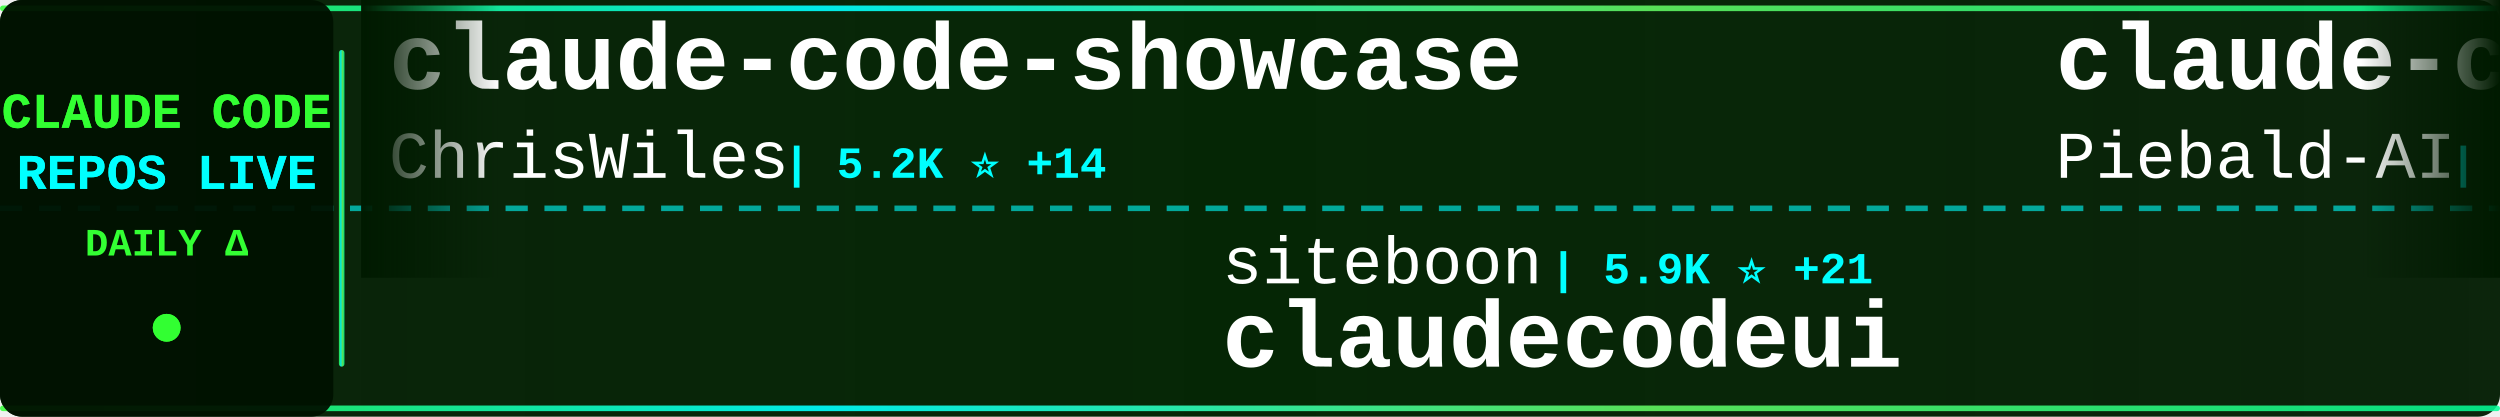
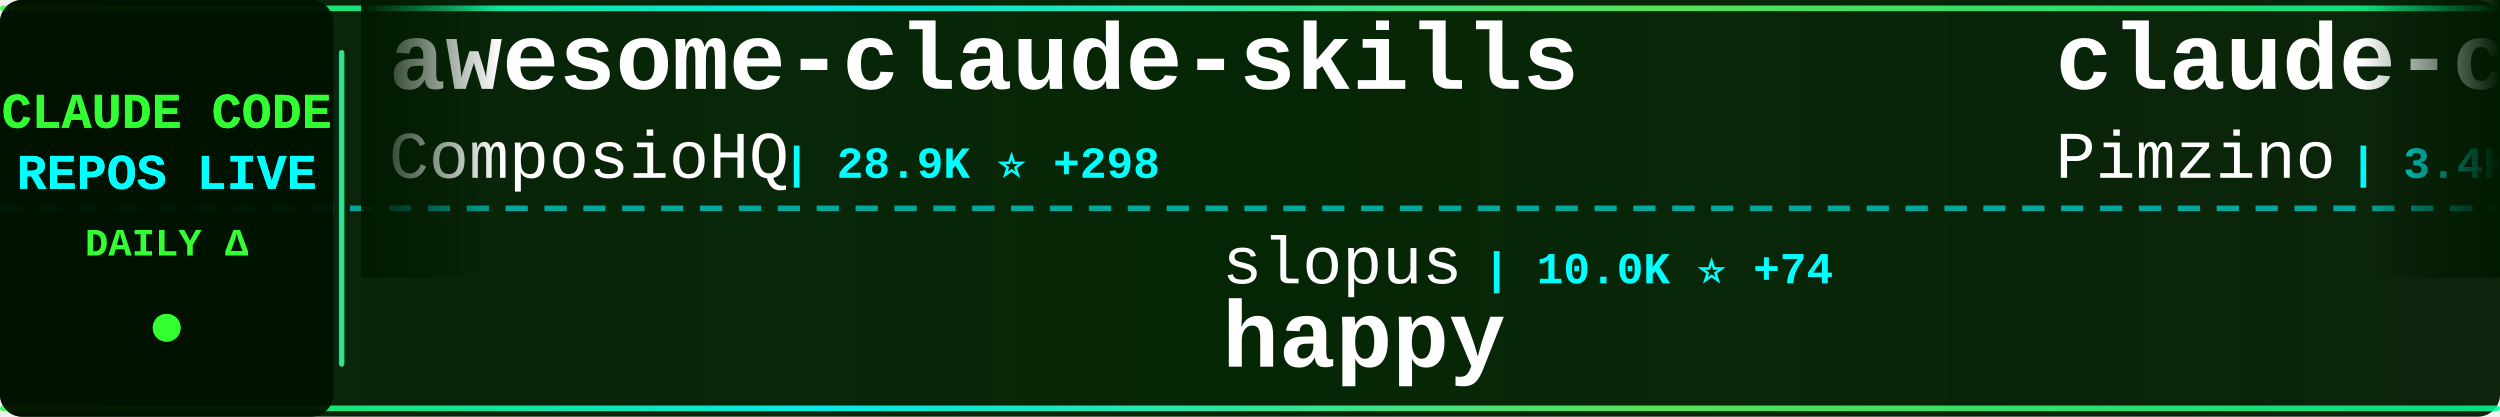
<svg xmlns="http://www.w3.org/2000/svg" width="900" height="150">
  <defs>
    <linearGradient id="tickerBg" x1="0%" y1="0%" x2="100%" y2="0%">
      <stop offset="0%" style="stop-color:#001a00;stop-opacity:0.95" />
      <stop offset="50%" style="stop-color:#002200;stop-opacity:0.98" />
      <stop offset="100%" style="stop-color:#001a00;stop-opacity:0.95" />
    </linearGradient>
    <linearGradient id="borderGrad" x1="0%" y1="0%" x2="100%" y2="0%">
      <stop offset="0%" style="stop-color:#33ff33;stop-opacity:0.85">
        <animate attributeName="stop-opacity" values="0.85;1;0.85" dur="2s" repeatCount="indefinite" />
      </stop>
      <stop offset="33%" style="stop-color:#00ffff;stop-opacity:0.9">
        <animate attributeName="stop-opacity" values="0.9;1;0.9" dur="2.2s" repeatCount="indefinite" />
      </stop>
      <stop offset="66%" style="stop-color:#66ff66;stop-opacity:0.85">
        <animate attributeName="stop-opacity" values="0.85;1;0.85" dur="1.8s" repeatCount="indefinite" />
      </stop>
      <stop offset="100%" style="stop-color:#00ff99;stop-opacity:0.85">
        <animate attributeName="stop-opacity" values="0.85;1;0.85" dur="2s" repeatCount="indefinite" />
      </stop>
    </linearGradient>
    <filter id="textGlow">
      <feGaussianBlur stdDeviation="0.1" result="coloredBlur" />
      <feMerge>
        <feMergeNode in="coloredBlur" />
        <feMergeNode in="SourceGraphic" />
      </feMerge>
    </filter>
    <filter id="metricGlow">
      <feGaussianBlur stdDeviation="0.2" result="coloredBlur" />
      <feMerge>
        <feMergeNode in="coloredBlur" />
        <feMergeNode in="SourceGraphic" />
      </feMerge>
    </filter>
    <linearGradient id="leftFade" x1="0%" y1="0%" x2="100%" y2="0%">
      <stop offset="0%" style="stop-color:#001a00;stop-opacity:1" />
      <stop offset="100%" style="stop-color:#001a00;stop-opacity:0" />
    </linearGradient>
    <linearGradient id="rightFade" x1="0%" y1="0%" x2="100%" y2="0%">
      <stop offset="0%" style="stop-color:#001a00;stop-opacity:0" />
      <stop offset="100%" style="stop-color:#001a00;stop-opacity:1" />
    </linearGradient>
  </defs>
  <rect width="900" height="150" fill="url(#tickerBg)" rx="8" />
  <rect x="0" y="2" width="900" height="2" fill="url(#borderGrad)" rx="1" />
  <rect x="0" y="146" width="900" height="2" fill="url(#borderGrad)" rx="1" />
  <line x1="0" y1="75" x2="900" y2="75" stroke="#00ffff" stroke-width="2" stroke-dasharray="8 6" opacity="0.6" />
  <rect x="0" y="0" width="120" height="150" fill="#001100" opacity="0.95" rx="8" />
  <text x="60" y="46" font-family="'Courier New', monospace" font-size="18" font-weight="bold" fill="#33ff33" text-anchor="middle" filter="url(#textGlow)">
    CLAUDE CODE
  </text>
  <text x="60" y="68" font-family="'Courier New', monospace" font-size="18" font-weight="bold" fill="#00ffff" text-anchor="middle" filter="url(#textGlow)">
    REPOS LIVE
  </text>
  <text x="60" y="92" font-family="'Courier New', monospace" font-size="14" font-weight="bold" fill="#33ff33" text-anchor="middle">
    DAILY Δ
  </text>
  <circle cx="60" cy="118" r="5" fill="#33ff33" filter="url(#metricGlow)">
    <animate attributeName="r" values="4;6;4" dur="1.5s" repeatCount="indefinite" />
    <animate attributeName="opacity" values="0.6;1;0.6" dur="1.5s" repeatCount="indefinite" />
  </circle>
  <rect x="122" y="18" width="2" height="114" fill="url(#borderGrad)" rx="1" />
  <clipPath id="tickerClip">
    <rect x="130" y="0" width="770" height="150" />
  </clipPath>
  <g clip-path="url(#tickerClip)">
    <g id="tickerItems">
      <animateTransform attributeName="transform" attributeType="XML" type="translate" from="0 0" to="-3000 0" dur="54s" repeatCount="indefinite" />
      <g transform="translate(0, 0)">
-         <text x="140" y="32" font-family="'Courier New', monospace" font-size="34" font-weight="bold" fill="#ffffff">claude-code-showcase</text>
-         <text x="140" y="64" font-family="'Courier New', monospace" font-size="24" font-weight="normal" fill="#ffffff" opacity="1.0">ChrisWiles</text>
-         <text x="282" y="64" font-family="'Courier New', monospace" font-size="16" font-weight="bold" fill="#00ffff"> | 5.2K ⭐ +14</text>
+         <text x="140" y="32" font-family="'Courier New', monospace" font-size="34" font-weight="bold" fill="#ffffff">awesome-claude-skills</text>
+         <text x="140" y="64" font-family="'Courier New', monospace" font-size="24" font-weight="normal" fill="#ffffff" opacity="1.0">ComposioHQ</text>
+         <text x="282" y="64" font-family="'Courier New', monospace" font-size="16" font-weight="bold" fill="#00ffff"> | 28.9K ⭐ +298</text>
      </g>
      <g transform="translate(300, 0)">
-         <text x="140" y="102" font-family="'Courier New', monospace" font-size="24" font-weight="normal" fill="#ffffff" opacity="1.0">siteboon</text>
-         <text x="258" y="102" font-family="'Courier New', monospace" font-size="16" font-weight="bold" fill="#00ffff"> | 5.9K ⭐ +21</text>
-         <text x="140" y="132" font-family="'Courier New', monospace" font-size="34" font-weight="bold" fill="#ffffff">claudecodeui</text>
+         <text x="140" y="102" font-family="'Courier New', monospace" font-size="24" font-weight="normal" fill="#ffffff" opacity="1.0">slopus</text>
+         <text x="234" y="102" font-family="'Courier New', monospace" font-size="16" font-weight="bold" fill="#00ffff"> | 10.0K ⭐ +74</text>
+         <text x="140" y="132" font-family="'Courier New', monospace" font-size="34" font-weight="bold" fill="#ffffff">happy</text>
      </g>
      <g transform="translate(600, 0)">
-         <text x="140" y="32" font-family="'Courier New', monospace" font-size="34" font-weight="bold" fill="#ffffff">claude-code-system-promp...</text>
-         <text x="140" y="64" font-family="'Courier New', monospace" font-size="24" font-weight="normal" fill="#ffffff" opacity="1.0">Piebald-AI</text>
-         <text x="282" y="64" font-family="'Courier New', monospace" font-size="16" font-weight="bold" fill="#00ffff"> | 3.9K ⭐ +44</text>
+         <text x="140" y="32" font-family="'Courier New', monospace" font-size="34" font-weight="bold" fill="#ffffff">claude-code-spec-workflo...</text>
+         <text x="140" y="64" font-family="'Courier New', monospace" font-size="24" font-weight="normal" fill="#ffffff" opacity="1.0">Pimzino</text>
+         <text x="246" y="64" font-family="'Courier New', monospace" font-size="16" font-weight="bold" fill="#00ffff"> | 3.4K ⭐ +3</text>
      </g>
      <g transform="translate(900, 0)">
-         <text x="140" y="102" font-family="'Courier New', monospace" font-size="24" font-weight="normal" fill="#ffffff" opacity="1.0">coleam00</text>
-         <text x="258" y="102" font-family="'Courier New', monospace" font-size="16" font-weight="bold" fill="#00ffff"> | 12.3K ⭐ +5</text>
-         <text x="140" y="132" font-family="'Courier New', monospace" font-size="34" font-weight="bold" fill="#ffffff">context-engineering-intr...</text>
+         <text x="140" y="102" font-family="'Courier New', monospace" font-size="24" font-weight="normal" fill="#ffffff" opacity="1.0">ghuntley</text>
+         <text x="258" y="102" font-family="'Courier New', monospace" font-size="16" font-weight="bold" fill="#00ffff"> | 820 ⭐ +2</text>
+         <text x="140" y="132" font-family="'Courier New', monospace" font-size="34" font-weight="bold" fill="#ffffff">claude-code-source-code-...</text>
      </g>
      <g transform="translate(1200, 0)">
-         <text x="140" y="32" font-family="'Courier New', monospace" font-size="34" font-weight="bold" fill="#ffffff">skills</text>
-         <text x="140" y="64" font-family="'Courier New', monospace" font-size="24" font-weight="normal" fill="#ffffff" opacity="1.0">anthropics</text>
-         <text x="282" y="64" font-family="'Courier New', monospace" font-size="16" font-weight="bold" fill="#00ffff"> | 60.2K ⭐ +636</text>
+         <text x="140" y="32" font-family="'Courier New', monospace" font-size="34" font-weight="bold" fill="#ffffff">claude-task-master</text>
+         <text x="140" y="64" font-family="'Courier New', monospace" font-size="24" font-weight="normal" fill="#ffffff" opacity="1.0">eyaltoledano</text>
+         <text x="306" y="64" font-family="'Courier New', monospace" font-size="16" font-weight="bold" fill="#00ffff"> | 25.2K ⭐ +19</text>
      </g>
      <g transform="translate(1500, 0)">
-         <text x="140" y="102" font-family="'Courier New', monospace" font-size="24" font-weight="normal" fill="#ffffff" opacity="1.0">gurusup</text>
-         <text x="246" y="102" font-family="'Courier New', monospace" font-size="16" font-weight="bold" fill="#00ffff"> | 72 ⭐</text>
-         <text x="140" y="132" font-family="'Courier New', monospace" font-size="34" font-weight="bold" fill="#ffffff">claude-code-demo</text>
+         <text x="140" y="102" font-family="'Courier New', monospace" font-size="24" font-weight="normal" fill="#ffffff" opacity="1.0">sickn33</text>
+         <text x="246" y="102" font-family="'Courier New', monospace" font-size="16" font-weight="bold" fill="#00ffff"> | 6.1K ⭐ +214</text>
+         <text x="140" y="132" font-family="'Courier New', monospace" font-size="34" font-weight="bold" fill="#ffffff">antigravity-awesome-skil...</text>
      </g>
      <g transform="translate(1800, 0)">
-         <text x="140" y="32" font-family="'Courier New', monospace" font-size="34" font-weight="bold" fill="#ffffff">claude-code-security-rev...</text>
-         <text x="140" y="64" font-family="'Courier New', monospace" font-size="24" font-weight="normal" fill="#ffffff" opacity="1.0">anthropics</text>
-         <text x="282" y="64" font-family="'Courier New', monospace" font-size="16" font-weight="bold" fill="#00ffff"> | 2.9K ⭐ +1</text>
+         <text x="140" y="32" font-family="'Courier New', monospace" font-size="34" font-weight="bold" fill="#ffffff">claude-code-configs</text>
+         <text x="140" y="64" font-family="'Courier New', monospace" font-size="24" font-weight="normal" fill="#ffffff" opacity="1.0">Matt-Dionis</text>
+         <text x="294" y="64" font-family="'Courier New', monospace" font-size="16" font-weight="bold" fill="#00ffff"> | 612 ⭐</text>
      </g>
      <g transform="translate(2100, 0)">
-         <text x="140" y="102" font-family="'Courier New', monospace" font-size="24" font-weight="normal" fill="#ffffff" opacity="1.0">winfunc</text>
-         <text x="246" y="102" font-family="'Courier New', monospace" font-size="16" font-weight="bold" fill="#00ffff"> | 20.3K ⭐ +13</text>
-         <text x="140" y="132" font-family="'Courier New', monospace" font-size="34" font-weight="bold" fill="#ffffff">opcode</text>
+         <text x="140" y="102" font-family="'Courier New', monospace" font-size="24" font-weight="normal" fill="#ffffff" opacity="1.0">21st-dev</text>
+         <text x="258" y="102" font-family="'Courier New', monospace" font-size="16" font-weight="bold" fill="#00ffff"> | 4.7K ⭐ +29</text>
+         <text x="140" y="132" font-family="'Courier New', monospace" font-size="34" font-weight="bold" fill="#ffffff">1code</text>
      </g>
      <g transform="translate(2400, 0)">
-         <text x="140" y="32" font-family="'Courier New', monospace" font-size="34" font-weight="bold" fill="#ffffff">sc-claude-code-files</text>
-         <text x="140" y="64" font-family="'Courier New', monospace" font-size="24" font-weight="normal" fill="#ffffff" opacity="1.0">https-deeplearning-ai</text>
-         <text x="414" y="64" font-family="'Courier New', monospace" font-size="16" font-weight="bold" fill="#00ffff"> | 390 ⭐ +3</text>
+         <text x="140" y="32" font-family="'Courier New', monospace" font-size="34" font-weight="bold" fill="#ffffff">learn-claude-code</text>
+         <text x="140" y="64" font-family="'Courier New', monospace" font-size="24" font-weight="normal" fill="#ffffff" opacity="1.0">shareAI-lab</text>
+         <text x="294" y="64" font-family="'Courier New', monospace" font-size="16" font-weight="bold" fill="#00ffff"> | 16.0K ⭐ +41</text>
      </g>
      <g transform="translate(2700, 0)">
-         <text x="140" y="102" font-family="'Courier New', monospace" font-size="24" font-weight="normal" fill="#ffffff" opacity="1.0">nishimoto265</text>
-         <text x="306" y="102" font-family="'Courier New', monospace" font-size="16" font-weight="bold" fill="#00ffff"> | 487 ⭐</text>
-         <text x="140" y="132" font-family="'Courier New', monospace" font-size="34" font-weight="bold" fill="#ffffff">Claude-Code-Communicatio...</text>
+         <text x="140" y="102" font-family="'Courier New', monospace" font-size="24" font-weight="normal" fill="#ffffff" opacity="1.0">lst97</text>
+         <text x="222" y="102" font-family="'Courier New', monospace" font-size="16" font-weight="bold" fill="#00ffff"> | 1.4K ⭐ +4</text>
+         <text x="140" y="132" font-family="'Courier New', monospace" font-size="34" font-weight="bold" fill="#ffffff">claude-code-sub-agents</text>
      </g>
      <g transform="translate(3000, 0)">
-         <text x="140" y="32" font-family="'Courier New', monospace" font-size="34" font-weight="bold" fill="#ffffff">claude-code-showcase</text>
-         <text x="140" y="64" font-family="'Courier New', monospace" font-size="24" font-weight="normal" fill="#ffffff" opacity="1.0">ChrisWiles</text>
-         <text x="282" y="64" font-family="'Courier New', monospace" font-size="16" font-weight="bold" fill="#00ffff"> | 5.2K ⭐ +14</text>
+         <text x="140" y="32" font-family="'Courier New', monospace" font-size="34" font-weight="bold" fill="#ffffff">awesome-claude-skills</text>
+         <text x="140" y="64" font-family="'Courier New', monospace" font-size="24" font-weight="normal" fill="#ffffff" opacity="1.0">ComposioHQ</text>
+         <text x="282" y="64" font-family="'Courier New', monospace" font-size="16" font-weight="bold" fill="#00ffff"> | 28.9K ⭐ +298</text>
      </g>
      <g transform="translate(3300, 0)">
-         <text x="140" y="102" font-family="'Courier New', monospace" font-size="24" font-weight="normal" fill="#ffffff" opacity="1.0">siteboon</text>
-         <text x="258" y="102" font-family="'Courier New', monospace" font-size="16" font-weight="bold" fill="#00ffff"> | 5.9K ⭐ +21</text>
-         <text x="140" y="132" font-family="'Courier New', monospace" font-size="34" font-weight="bold" fill="#ffffff">claudecodeui</text>
+         <text x="140" y="102" font-family="'Courier New', monospace" font-size="24" font-weight="normal" fill="#ffffff" opacity="1.0">slopus</text>
+         <text x="234" y="102" font-family="'Courier New', monospace" font-size="16" font-weight="bold" fill="#00ffff"> | 10.0K ⭐ +74</text>
+         <text x="140" y="132" font-family="'Courier New', monospace" font-size="34" font-weight="bold" fill="#ffffff">happy</text>
      </g>
      <g transform="translate(3600, 0)">
-         <text x="140" y="32" font-family="'Courier New', monospace" font-size="34" font-weight="bold" fill="#ffffff">claude-code-system-promp...</text>
-         <text x="140" y="64" font-family="'Courier New', monospace" font-size="24" font-weight="normal" fill="#ffffff" opacity="1.0">Piebald-AI</text>
-         <text x="282" y="64" font-family="'Courier New', monospace" font-size="16" font-weight="bold" fill="#00ffff"> | 3.9K ⭐ +44</text>
+         <text x="140" y="32" font-family="'Courier New', monospace" font-size="34" font-weight="bold" fill="#ffffff">claude-code-spec-workflo...</text>
+         <text x="140" y="64" font-family="'Courier New', monospace" font-size="24" font-weight="normal" fill="#ffffff" opacity="1.0">Pimzino</text>
+         <text x="246" y="64" font-family="'Courier New', monospace" font-size="16" font-weight="bold" fill="#00ffff"> | 3.4K ⭐ +3</text>
      </g>
      <g transform="translate(3900, 0)">
-         <text x="140" y="102" font-family="'Courier New', monospace" font-size="24" font-weight="normal" fill="#ffffff" opacity="1.0">coleam00</text>
-         <text x="258" y="102" font-family="'Courier New', monospace" font-size="16" font-weight="bold" fill="#00ffff"> | 12.3K ⭐ +5</text>
-         <text x="140" y="132" font-family="'Courier New', monospace" font-size="34" font-weight="bold" fill="#ffffff">context-engineering-intr...</text>
+         <text x="140" y="102" font-family="'Courier New', monospace" font-size="24" font-weight="normal" fill="#ffffff" opacity="1.0">ghuntley</text>
+         <text x="258" y="102" font-family="'Courier New', monospace" font-size="16" font-weight="bold" fill="#00ffff"> | 820 ⭐ +2</text>
+         <text x="140" y="132" font-family="'Courier New', monospace" font-size="34" font-weight="bold" fill="#ffffff">claude-code-source-code-...</text>
      </g>
    </g>
  </g>
  <rect x="130" y="0" width="50" height="100" fill="url(#leftFade)" />
  <rect x="850" y="0" width="50" height="100" fill="url(#rightFade)" />
</svg>
